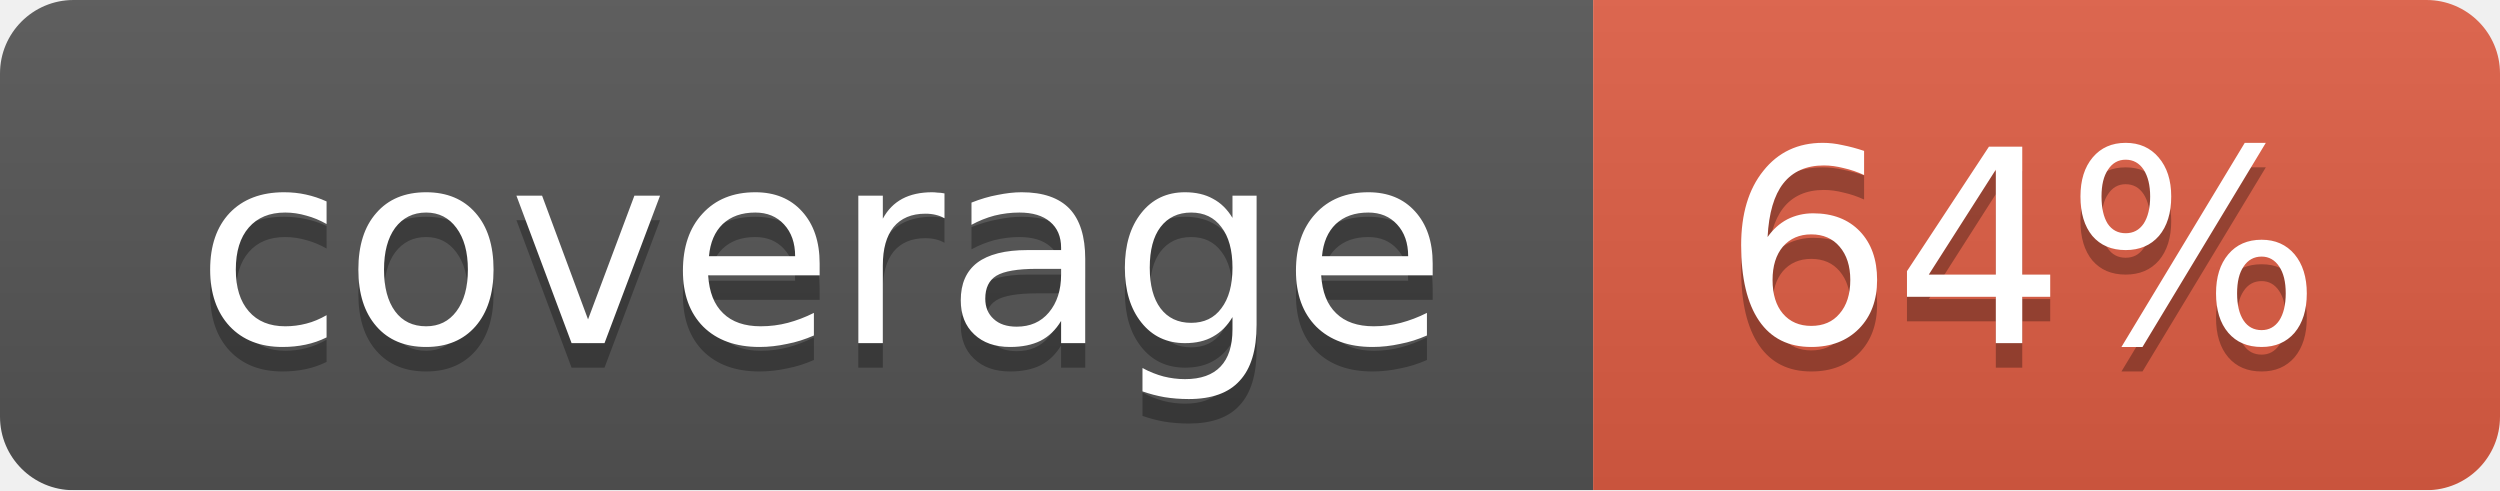
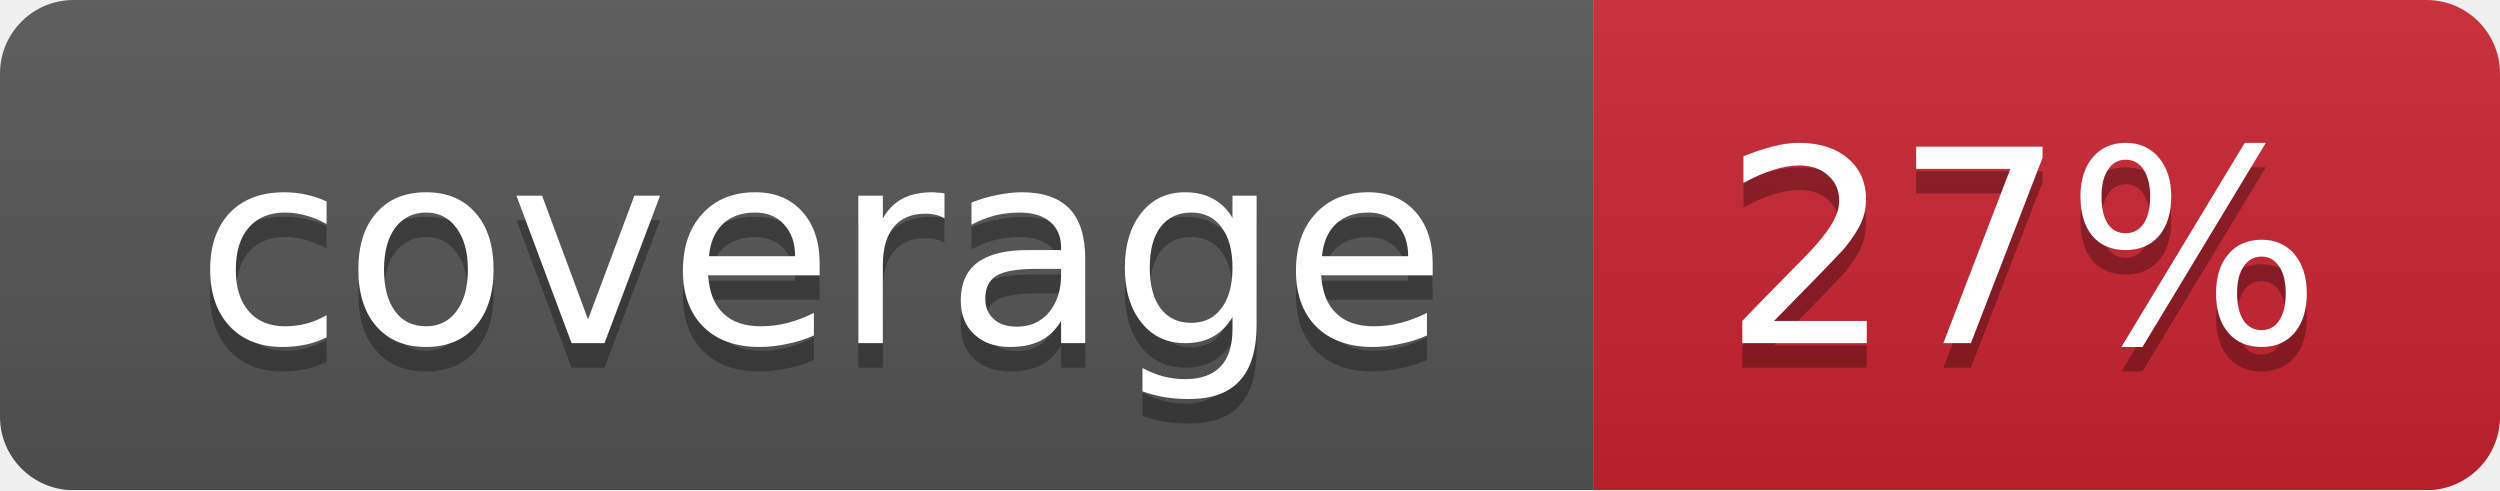
<svg xmlns="http://www.w3.org/2000/svg" width="102" height="20">
  <linearGradient id="smooth" x2="0" y2="100%">
    <stop offset="0" stop-color="#bbb" stop-opacity=".1" />
    <stop offset="1" stop-opacity=".1" />
  </linearGradient>
  <mask id="round">
    <rect width="102" height="20" rx="3" fill="#fff" />
  </mask>
  <g mask="url(#round)">
    <rect width="65" height="20" fill="#555" />
-     <rect x="65" width="37" height="20" fill="#e05d44" />
+     <rect x="65" width="37" height="20" fill="#cb2431" />
    <rect width="102" height="20" fill="url(#smooth)" />
  </g>
  <g fill="#fff" text-anchor="middle" font-family="DejaVu Sans,Verdana,Geneva,sans-serif" font-size="11">
    <text x="33.5" y="15" fill="#010101" fill-opacity=".3">coverage</text>
    <text x="33.5" y="14">coverage</text>
-     <text x="82.5" y="15" fill="#010101" fill-opacity=".3">64%</text>
-     <text x="82.5" y="14">64%</text>
+     <text x="82.5" y="15" fill="#010101" fill-opacity=".3">27%</text>
+     <text x="82.5" y="14">27%</text>
  </g>
</svg>
